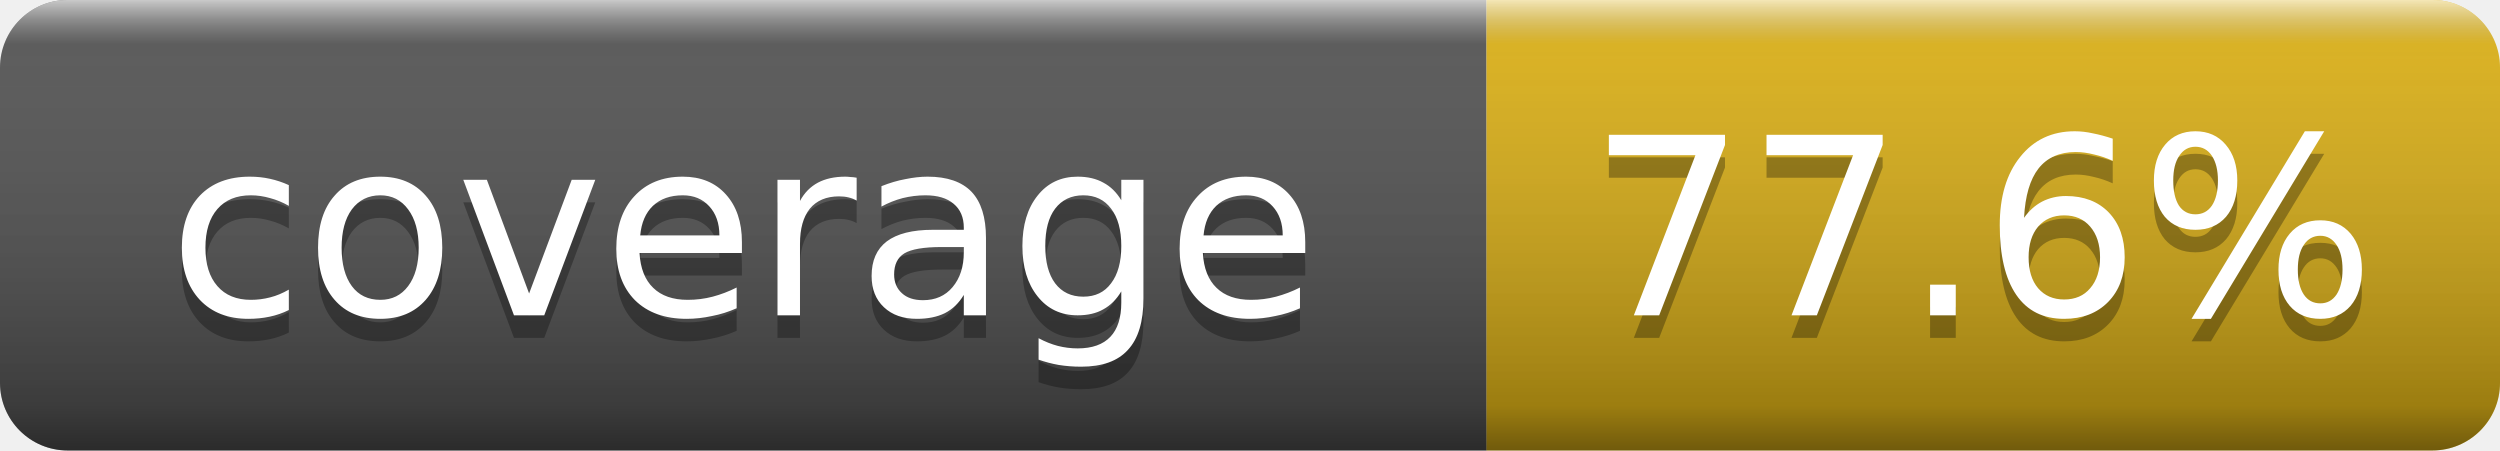
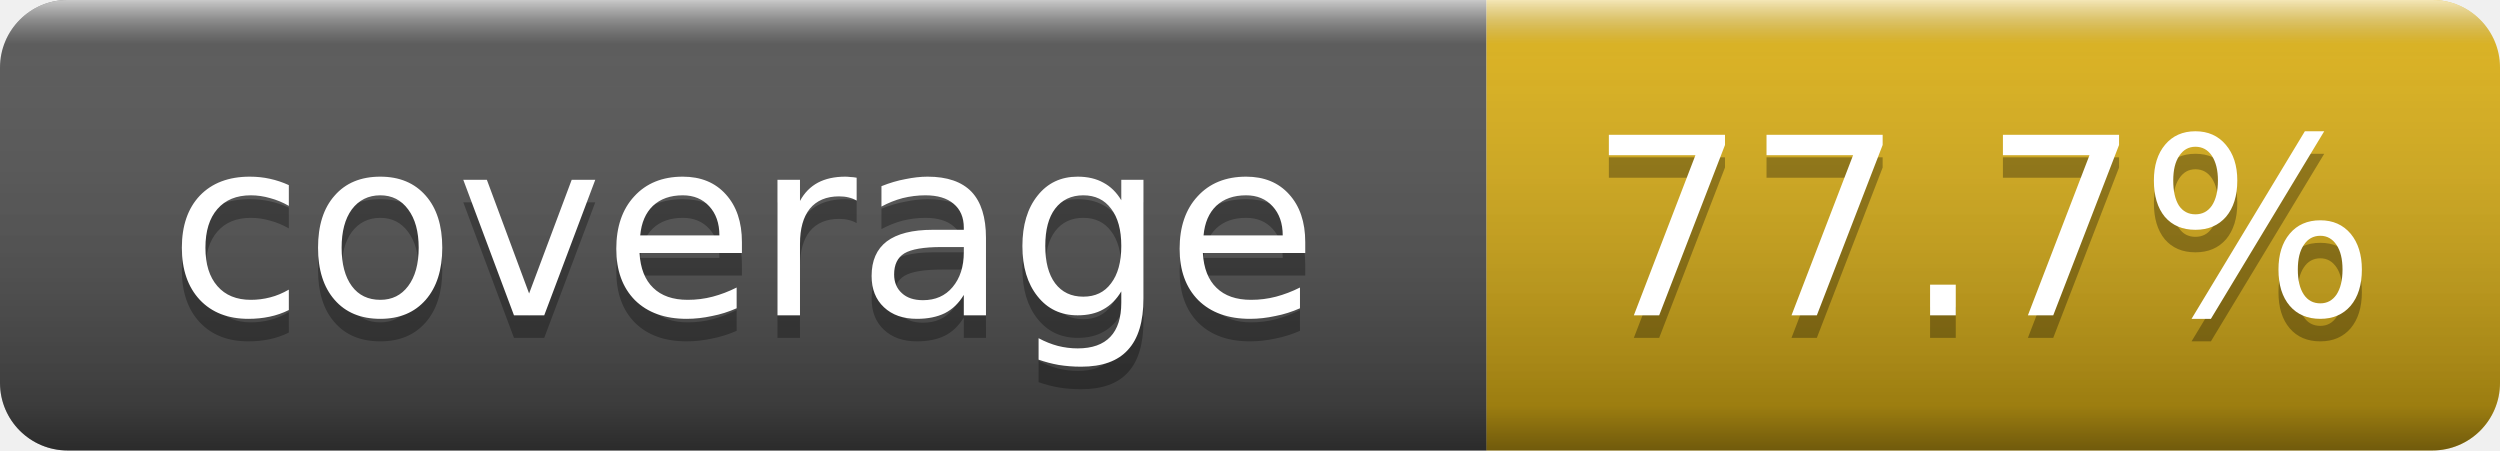
- <svg xmlns="http://www.w3.org/2000/svg" width="111" height="20" role="img" aria-label="coverage: 77.6%">
+ <svg xmlns="http://www.w3.org/2000/svg" width="111" height="20" role="img" aria-label="coverage: 77.7%">
  <linearGradient id="smooth" x2="0" y2="100%">
    <stop offset="0" stop-color="#fff" stop-opacity=".7" />
    <stop offset=".1" stop-color="#aaa" stop-opacity=".1" />
    <stop offset=".9" stop-opacity=".3" />
    <stop offset="1" stop-opacity=".5" />
  </linearGradient>
  <clipPath id="clip">
    <rect width="111" height="20" rx="3" fill="#fff" />
  </clipPath>
  <g clip-path="url(#clip)">
    <rect width="66" height="20" fill="#555" />
    <rect x="66" width="45" height="20" fill="#dfb317" />
    <rect width="111" height="20" fill="url(#smooth)" />
  </g>
  <g fill="#fff" text-anchor="middle" font-family="Verdana,Geneva,DejaVu Sans,sans-serif" font-size="11">
    <text x="33" y="15" fill="#010101" fill-opacity=".3">coverage</text>
    <text x="33" y="14">coverage</text>
-     <text x="88" y="15" fill="#010101" fill-opacity=".3">77.6%</text>
-     <text x="88" y="14">77.6%</text>
+     <text x="88" y="15" fill="#010101" fill-opacity=".3">77.7%</text>
+     <text x="88" y="14">77.7%</text>
  </g>
</svg>
